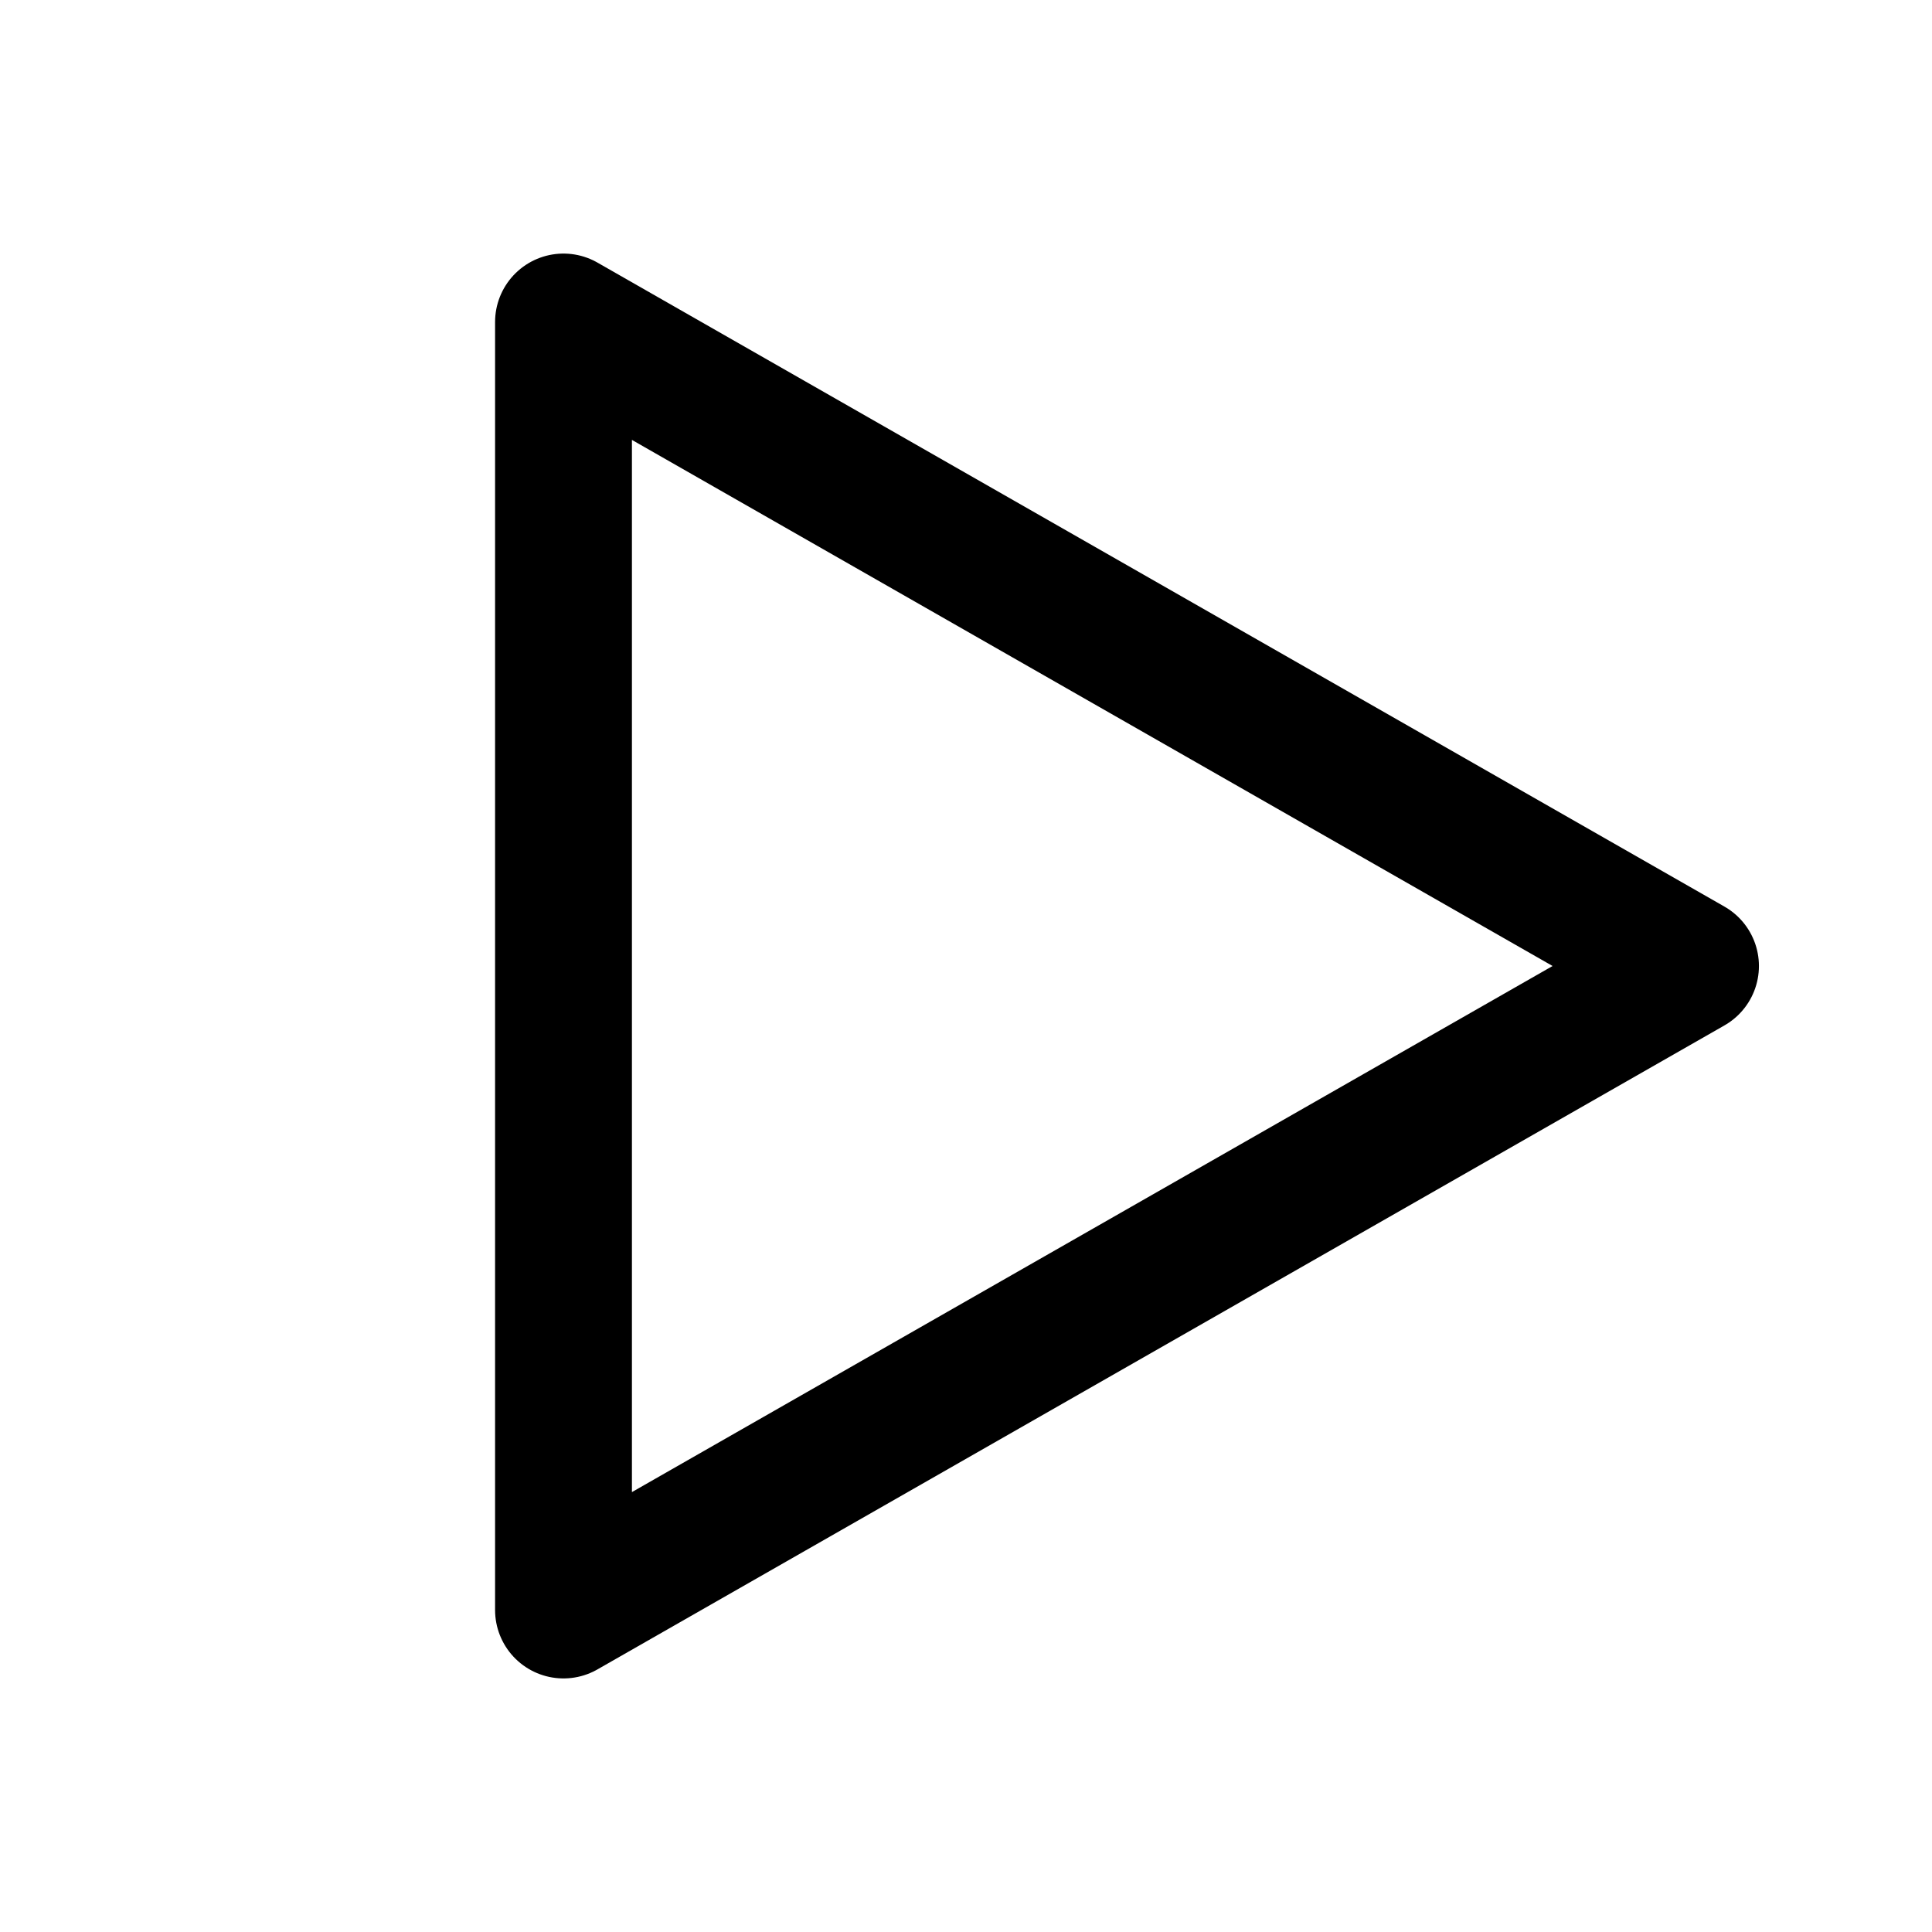
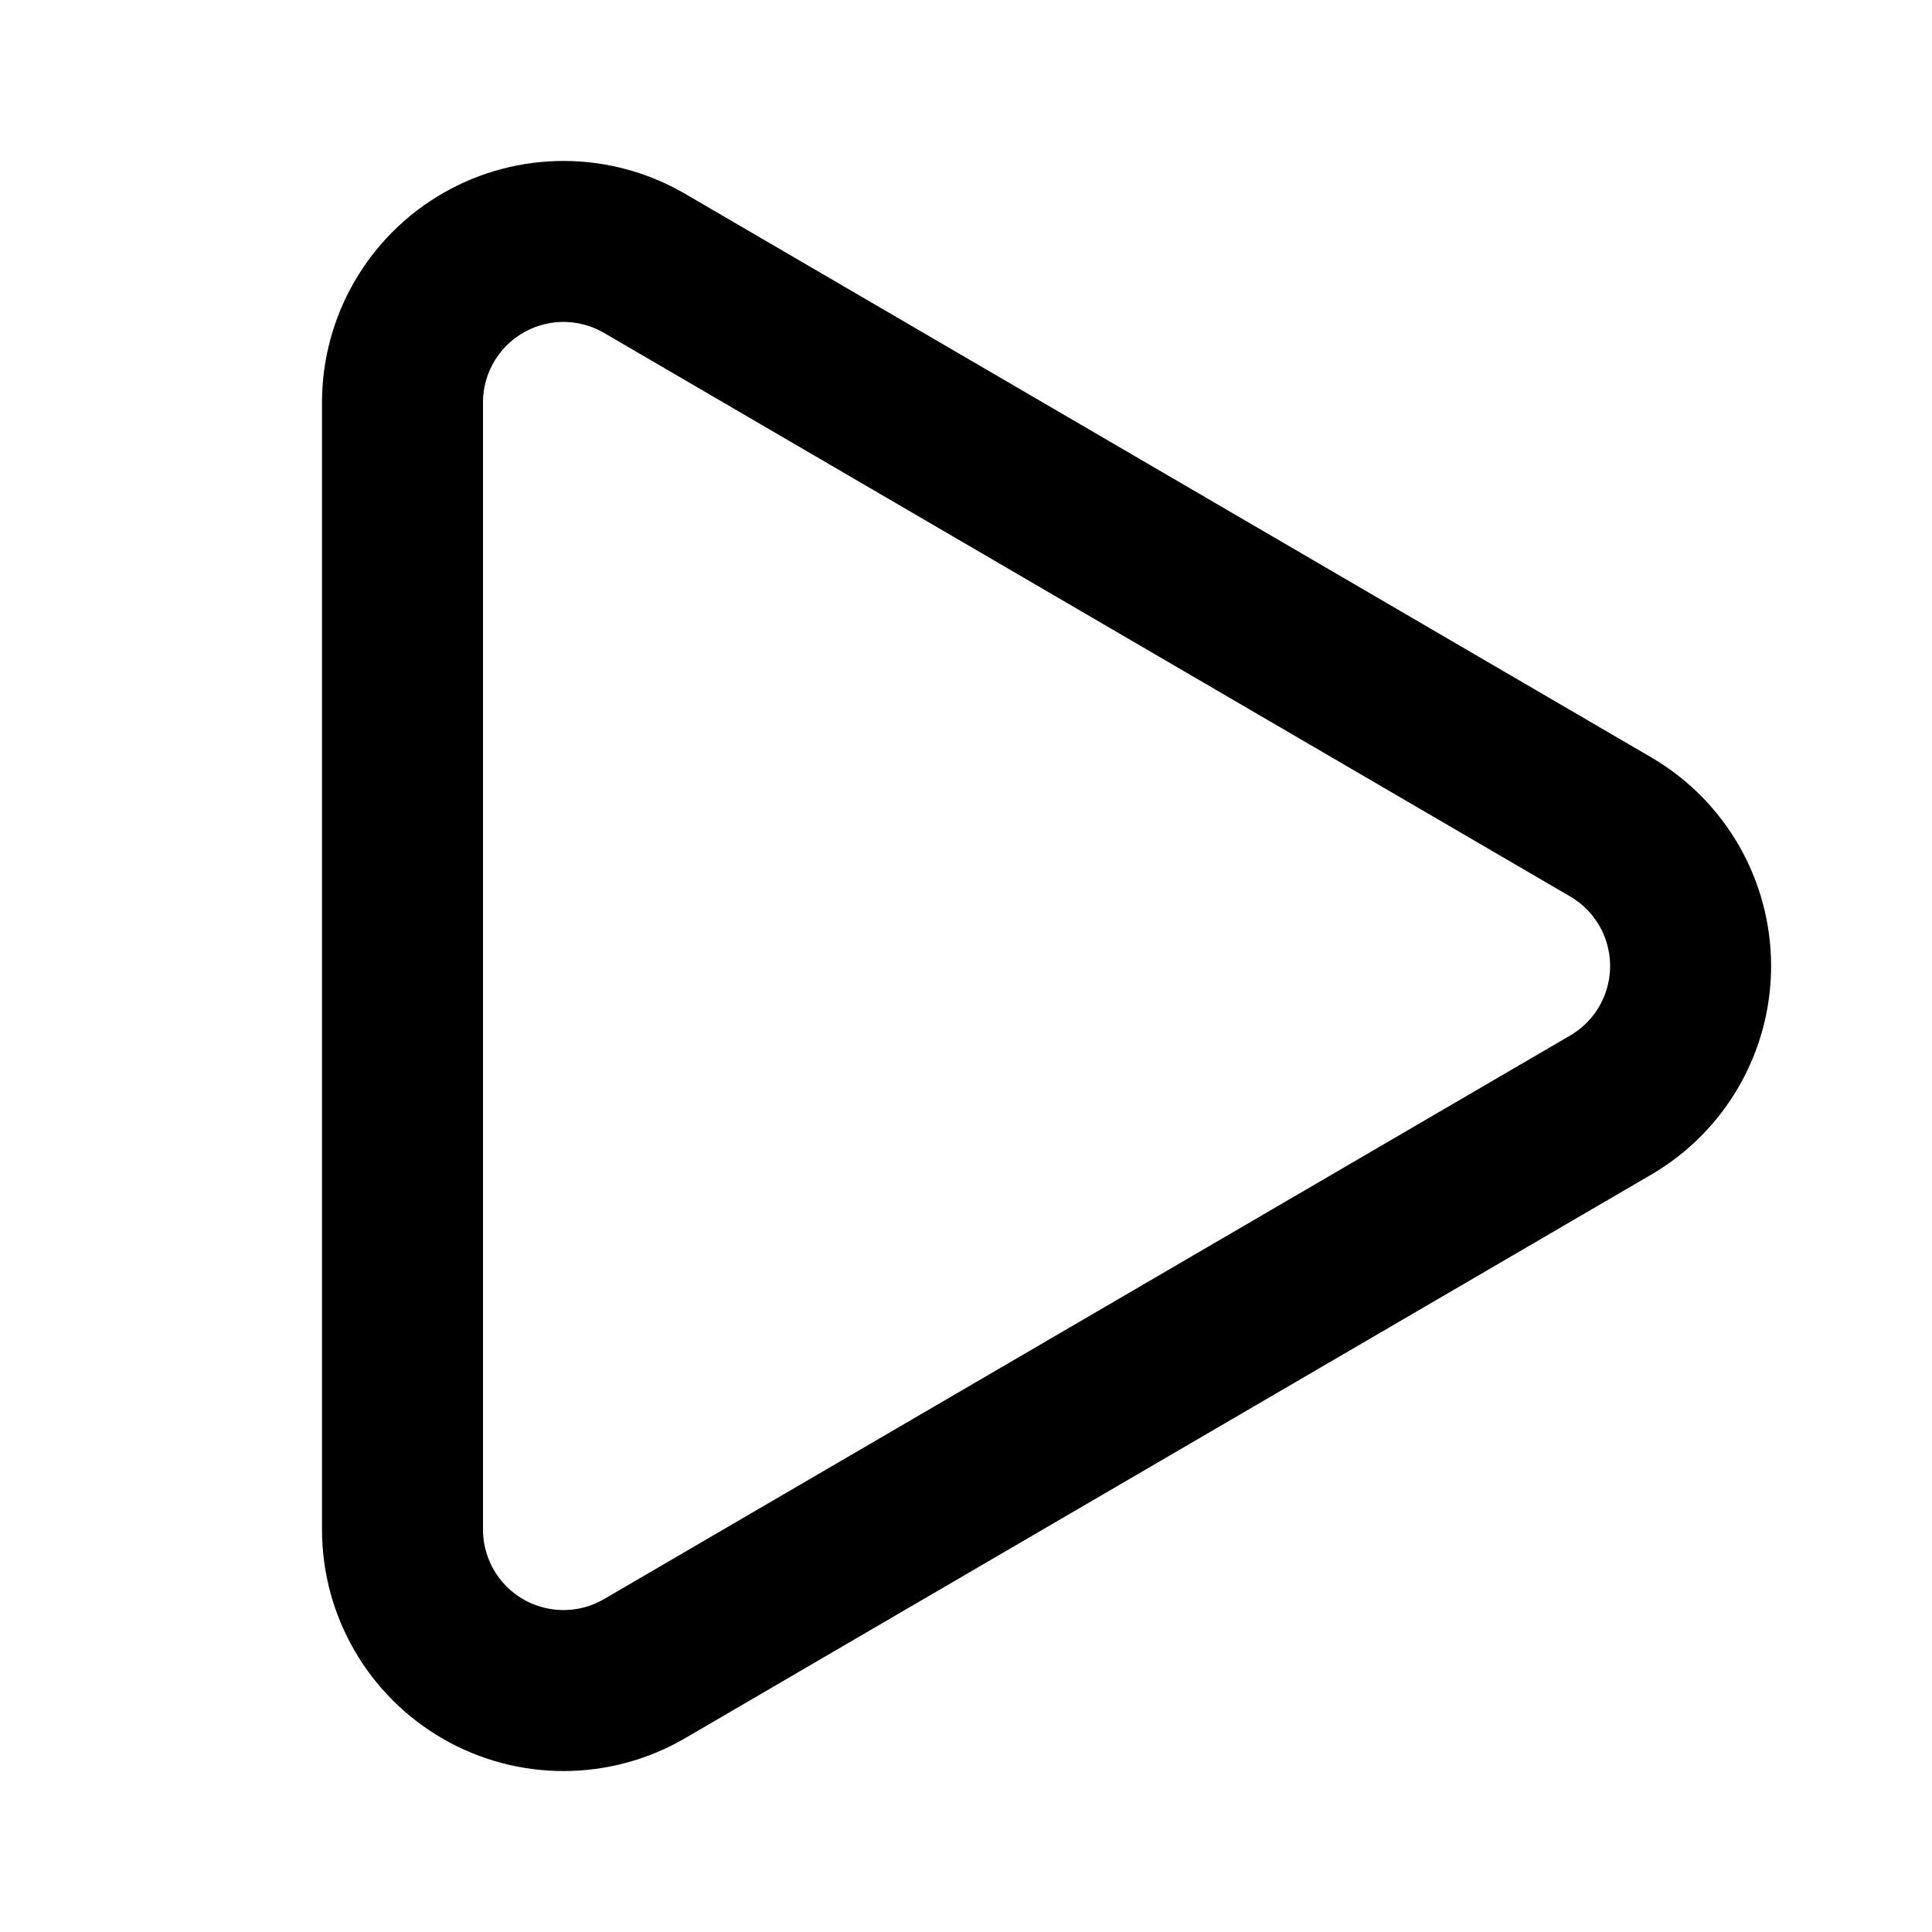
- <svg xmlns="http://www.w3.org/2000/svg" viewBox="0 0 24 24" fill="none" stroke="currentColor" stroke-width="1.7" stroke-linecap="round" stroke-linejoin="round">
-   <path d="M7 4l14 8-14 8z" />
+ <svg xmlns="http://www.w3.org/2000/svg" width="24" height="24" viewBox="0 0 24 24" fill="none" stroke="currentColor" stroke-width="2" stroke-linecap="round" stroke-linejoin="round">
+   <path d="M5 5a2 2 0 0 1 3.008-1.728l11.997 6.998a2 2 0 0 1 .003 3.458l-12 7A2 2 0 0 1 5 19z" />
</svg>
